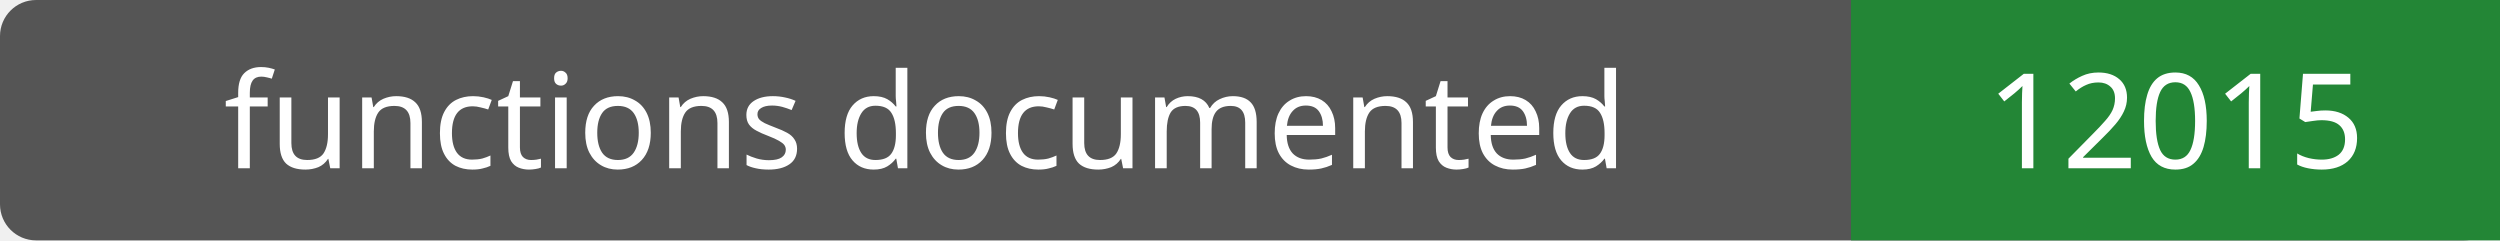
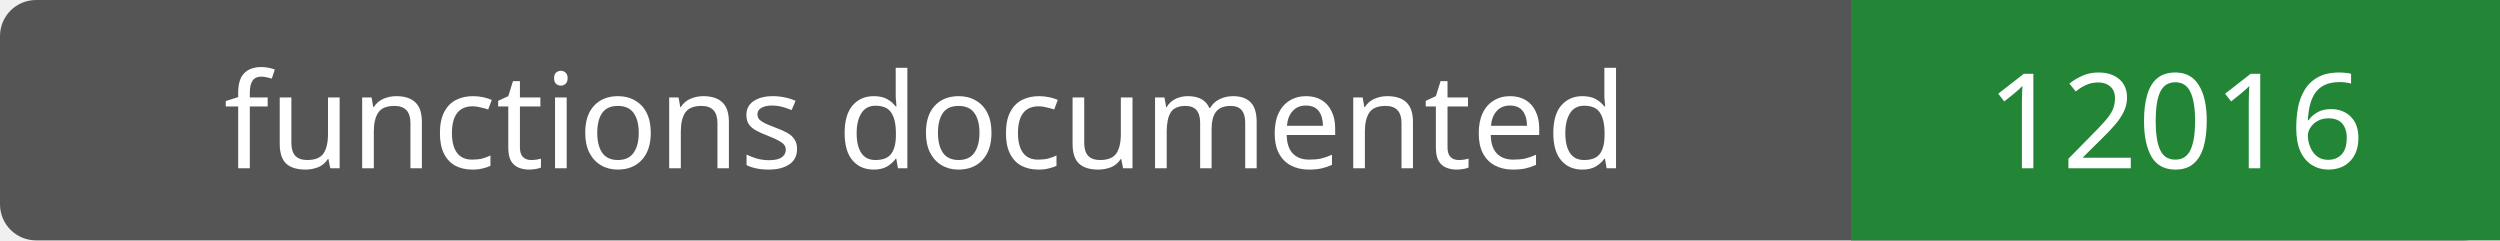
- <svg xmlns="http://www.w3.org/2000/svg" width="208" height="20" role="img" aria-label="functions documented: 12015">
+ <svg xmlns="http://www.w3.org/2000/svg" width="208" height="20" role="img" aria-label="functions documented: 12016">
  <rect width="208" height="20" rx="3" fill="#555" />
  <path fill="#238636" d="M154 0h54v20H154z" />
  <g fill="#fff" text-anchor="middle" font-family="Verdana,sans-serif" font-size="11">
    <text x="77.0" y="14">functions documented</text>
-     <text x="181.0" y="14">12015</text>
+     <text x="181.0" y="14">12016</text>
  </g>
</svg>
